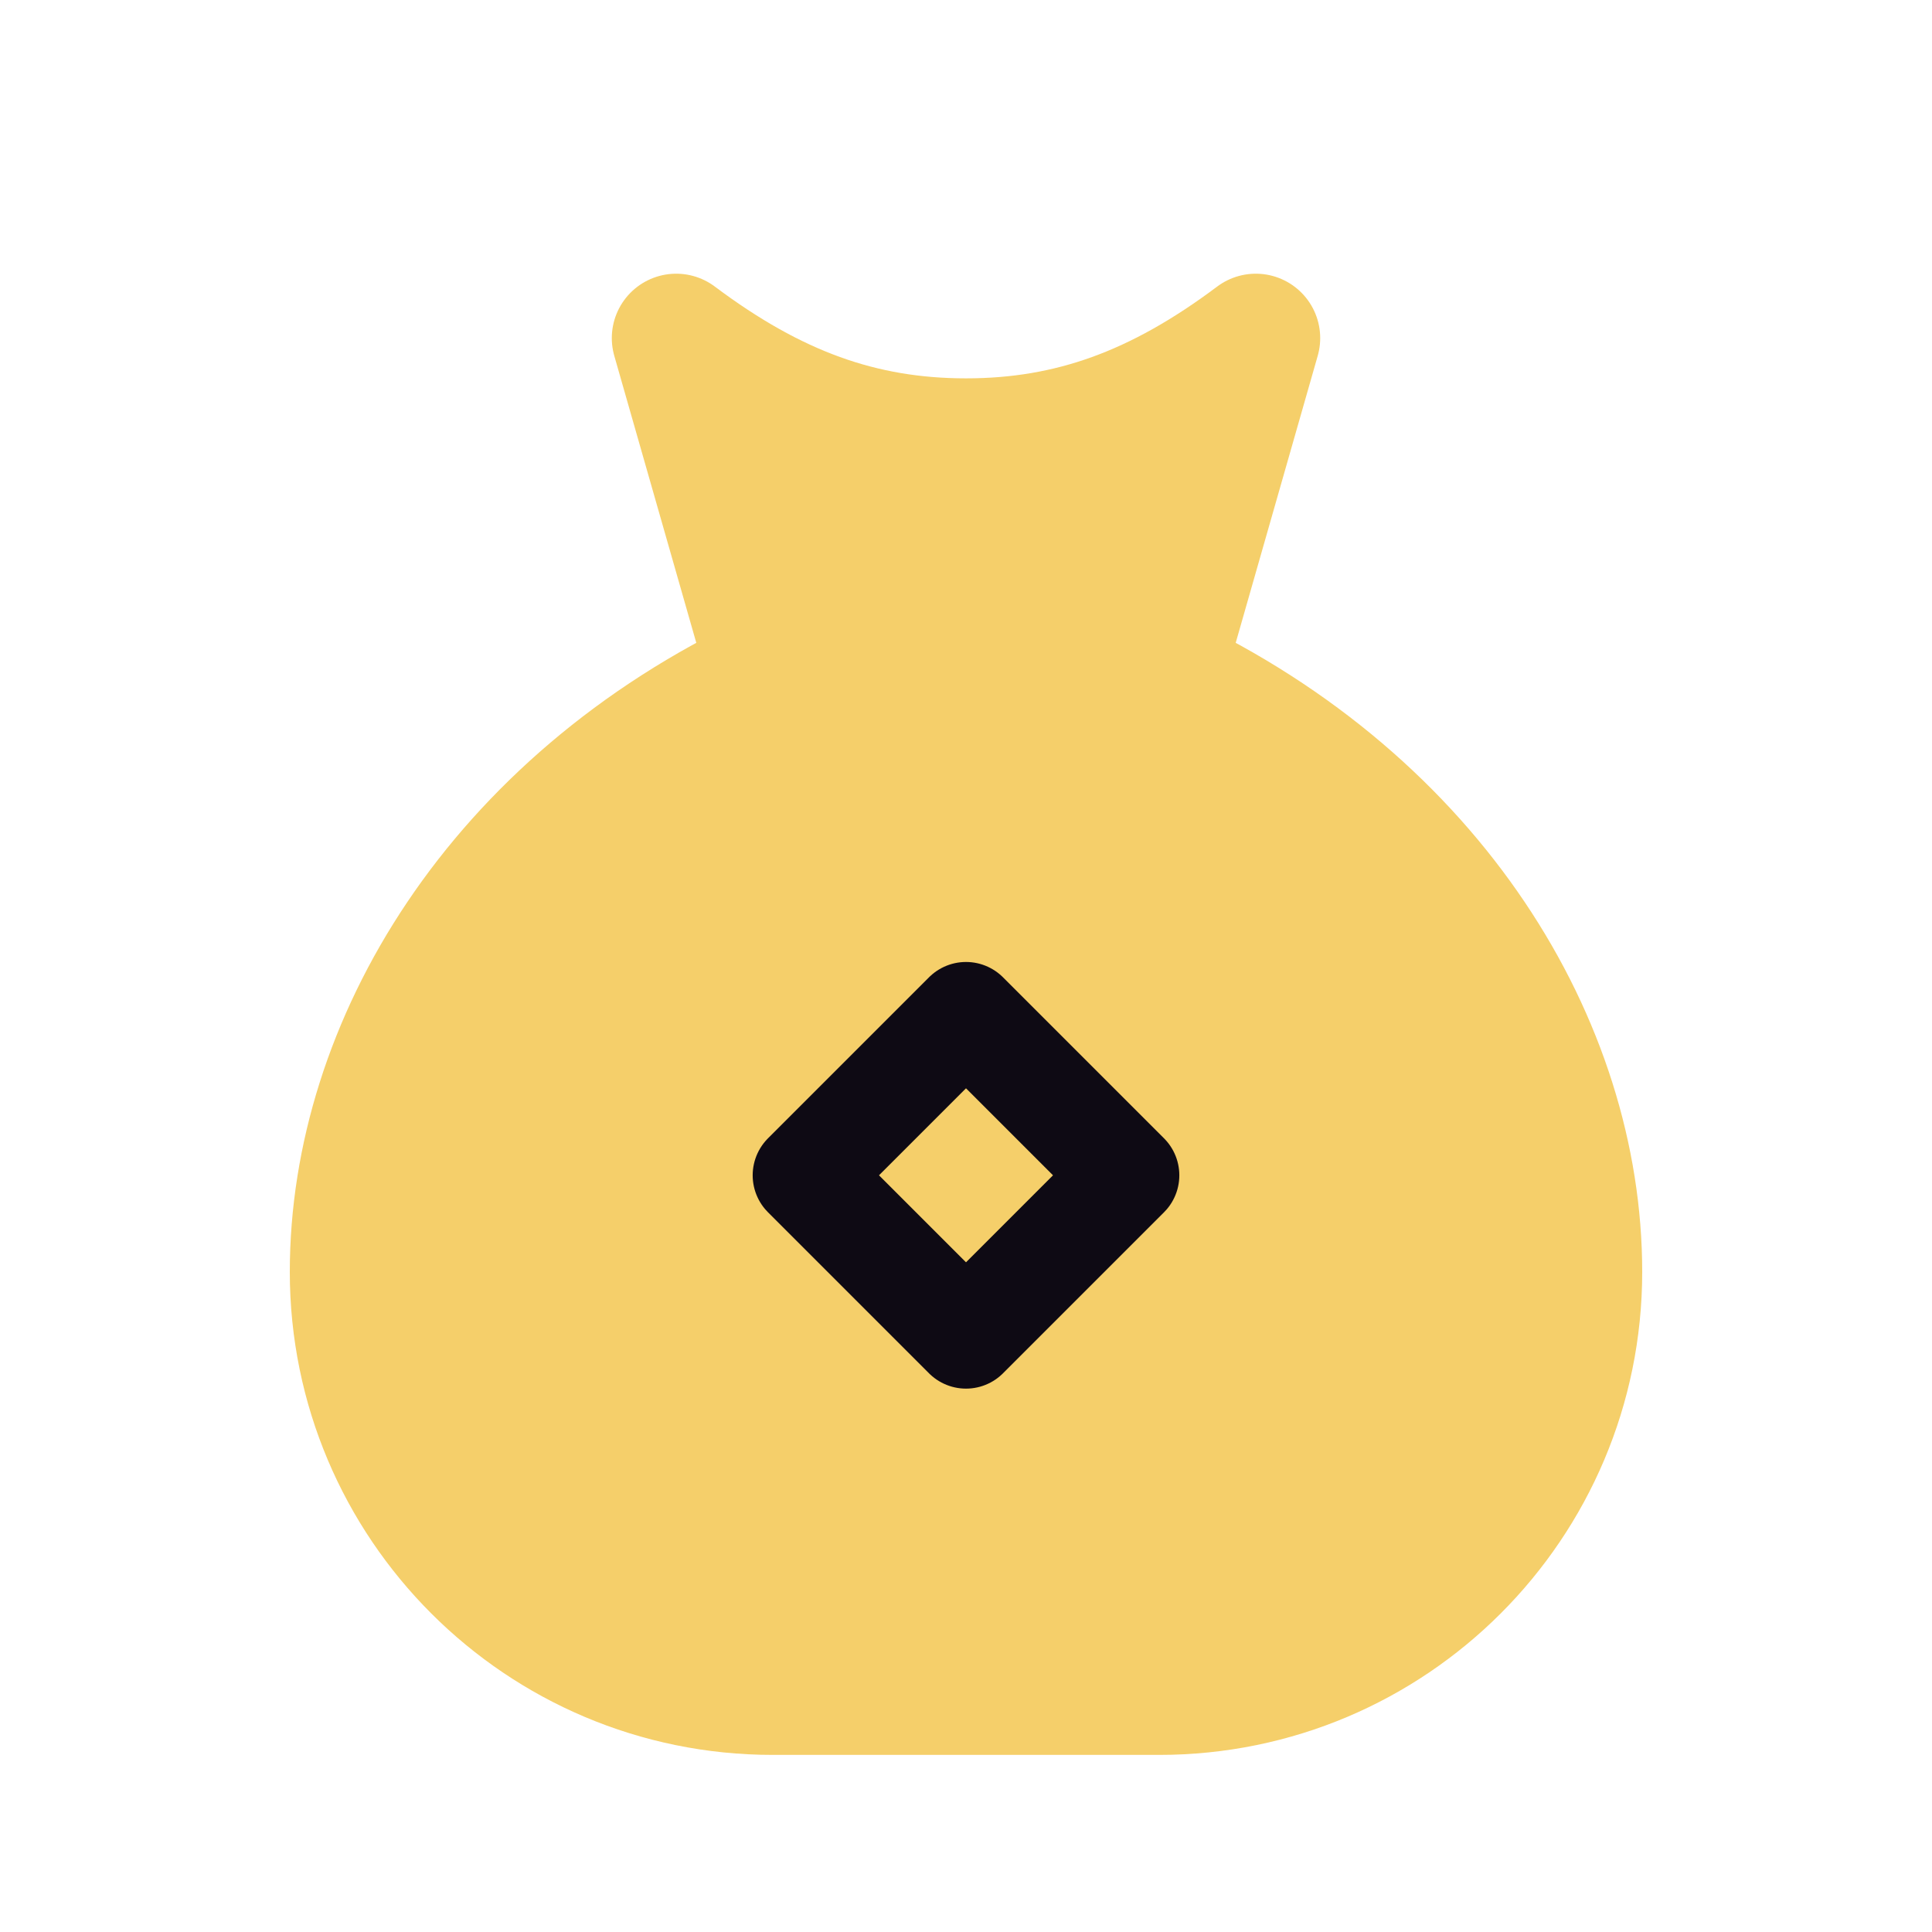
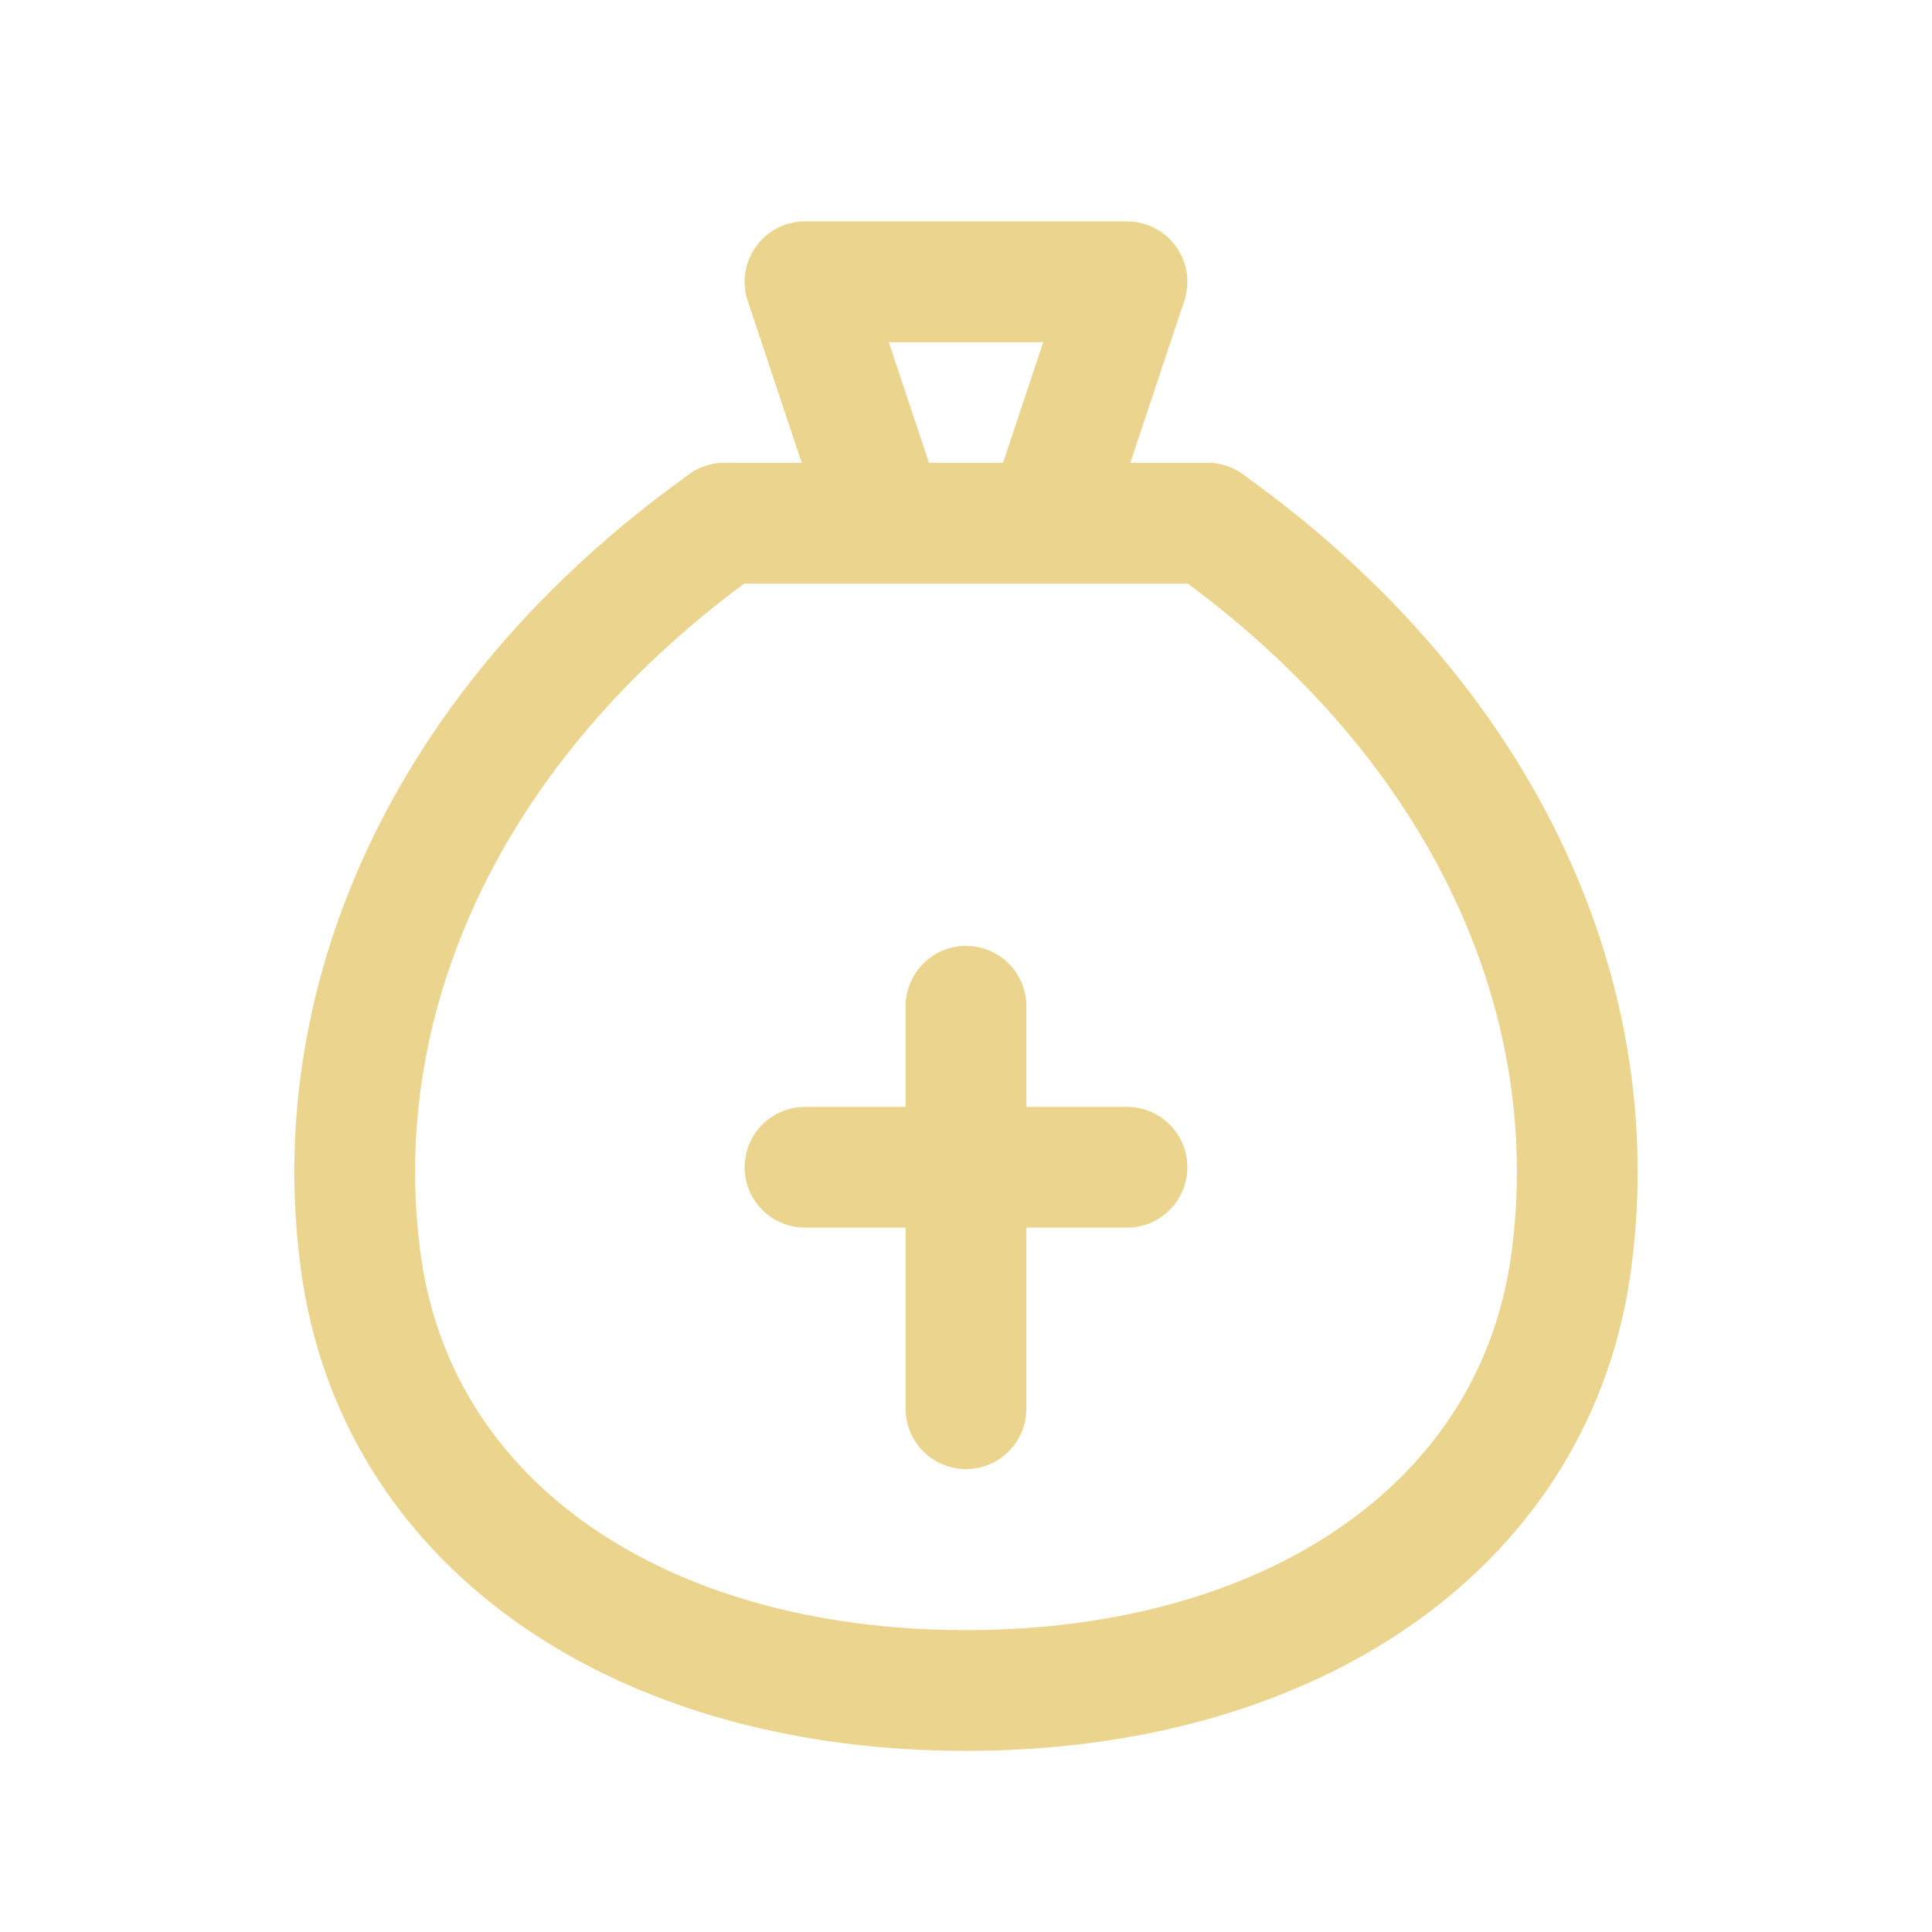
- <svg xmlns="http://www.w3.org/2000/svg" width="24" height="24" viewBox="0 0 24 24" color="#F5CF6A">
-   <g stroke="#F5CF6A" stroke-width="1.6" stroke-linejoin="round" stroke-linecap="round">
-     <path fill="#F5CF6A" d="M9.6 8.4C6.2 10 4.4 13 4.4 15.8A5.2 5.2 0 0 0 9.6 21h4.8a5.2 5.2 0 0 0 5.2-5.2c0-2.8-1.8-5.8-5.2-7.4z" />
-     <path fill="#F5CF6A" d="M8.4 4.2c1.2.9 2.3 1.3 3.6 1.3s2.4-.4 3.6-1.3l-1.2 4.2H9.6z" />
-     <path d="M12 12.6l2 2-2 2-2-2z" fill="none" stroke="#0E0A14" stroke-width="1.3" />
+ <svg xmlns="http://www.w3.org/2000/svg" width="24" height="24" viewBox="0 0 24 24" color="#EBD58E">
+   <g fill="none" stroke="#EBD58E" stroke-width="1.5" stroke-linejoin="round" stroke-linecap="round">
+     <path d="M9 6.5h6M10 3.5h4l-1 3h-2Z" />
+     <path d="M9 6.5C5.5 9 4 12.5 4.5 15.8 5 19 8 21 12 21s7-2 7.5-5.2C20 12.5 18.5 9 15 6.5" />
+     <path d="M10 14.5h4M12 12.5v5" />
  </g>
</svg>
